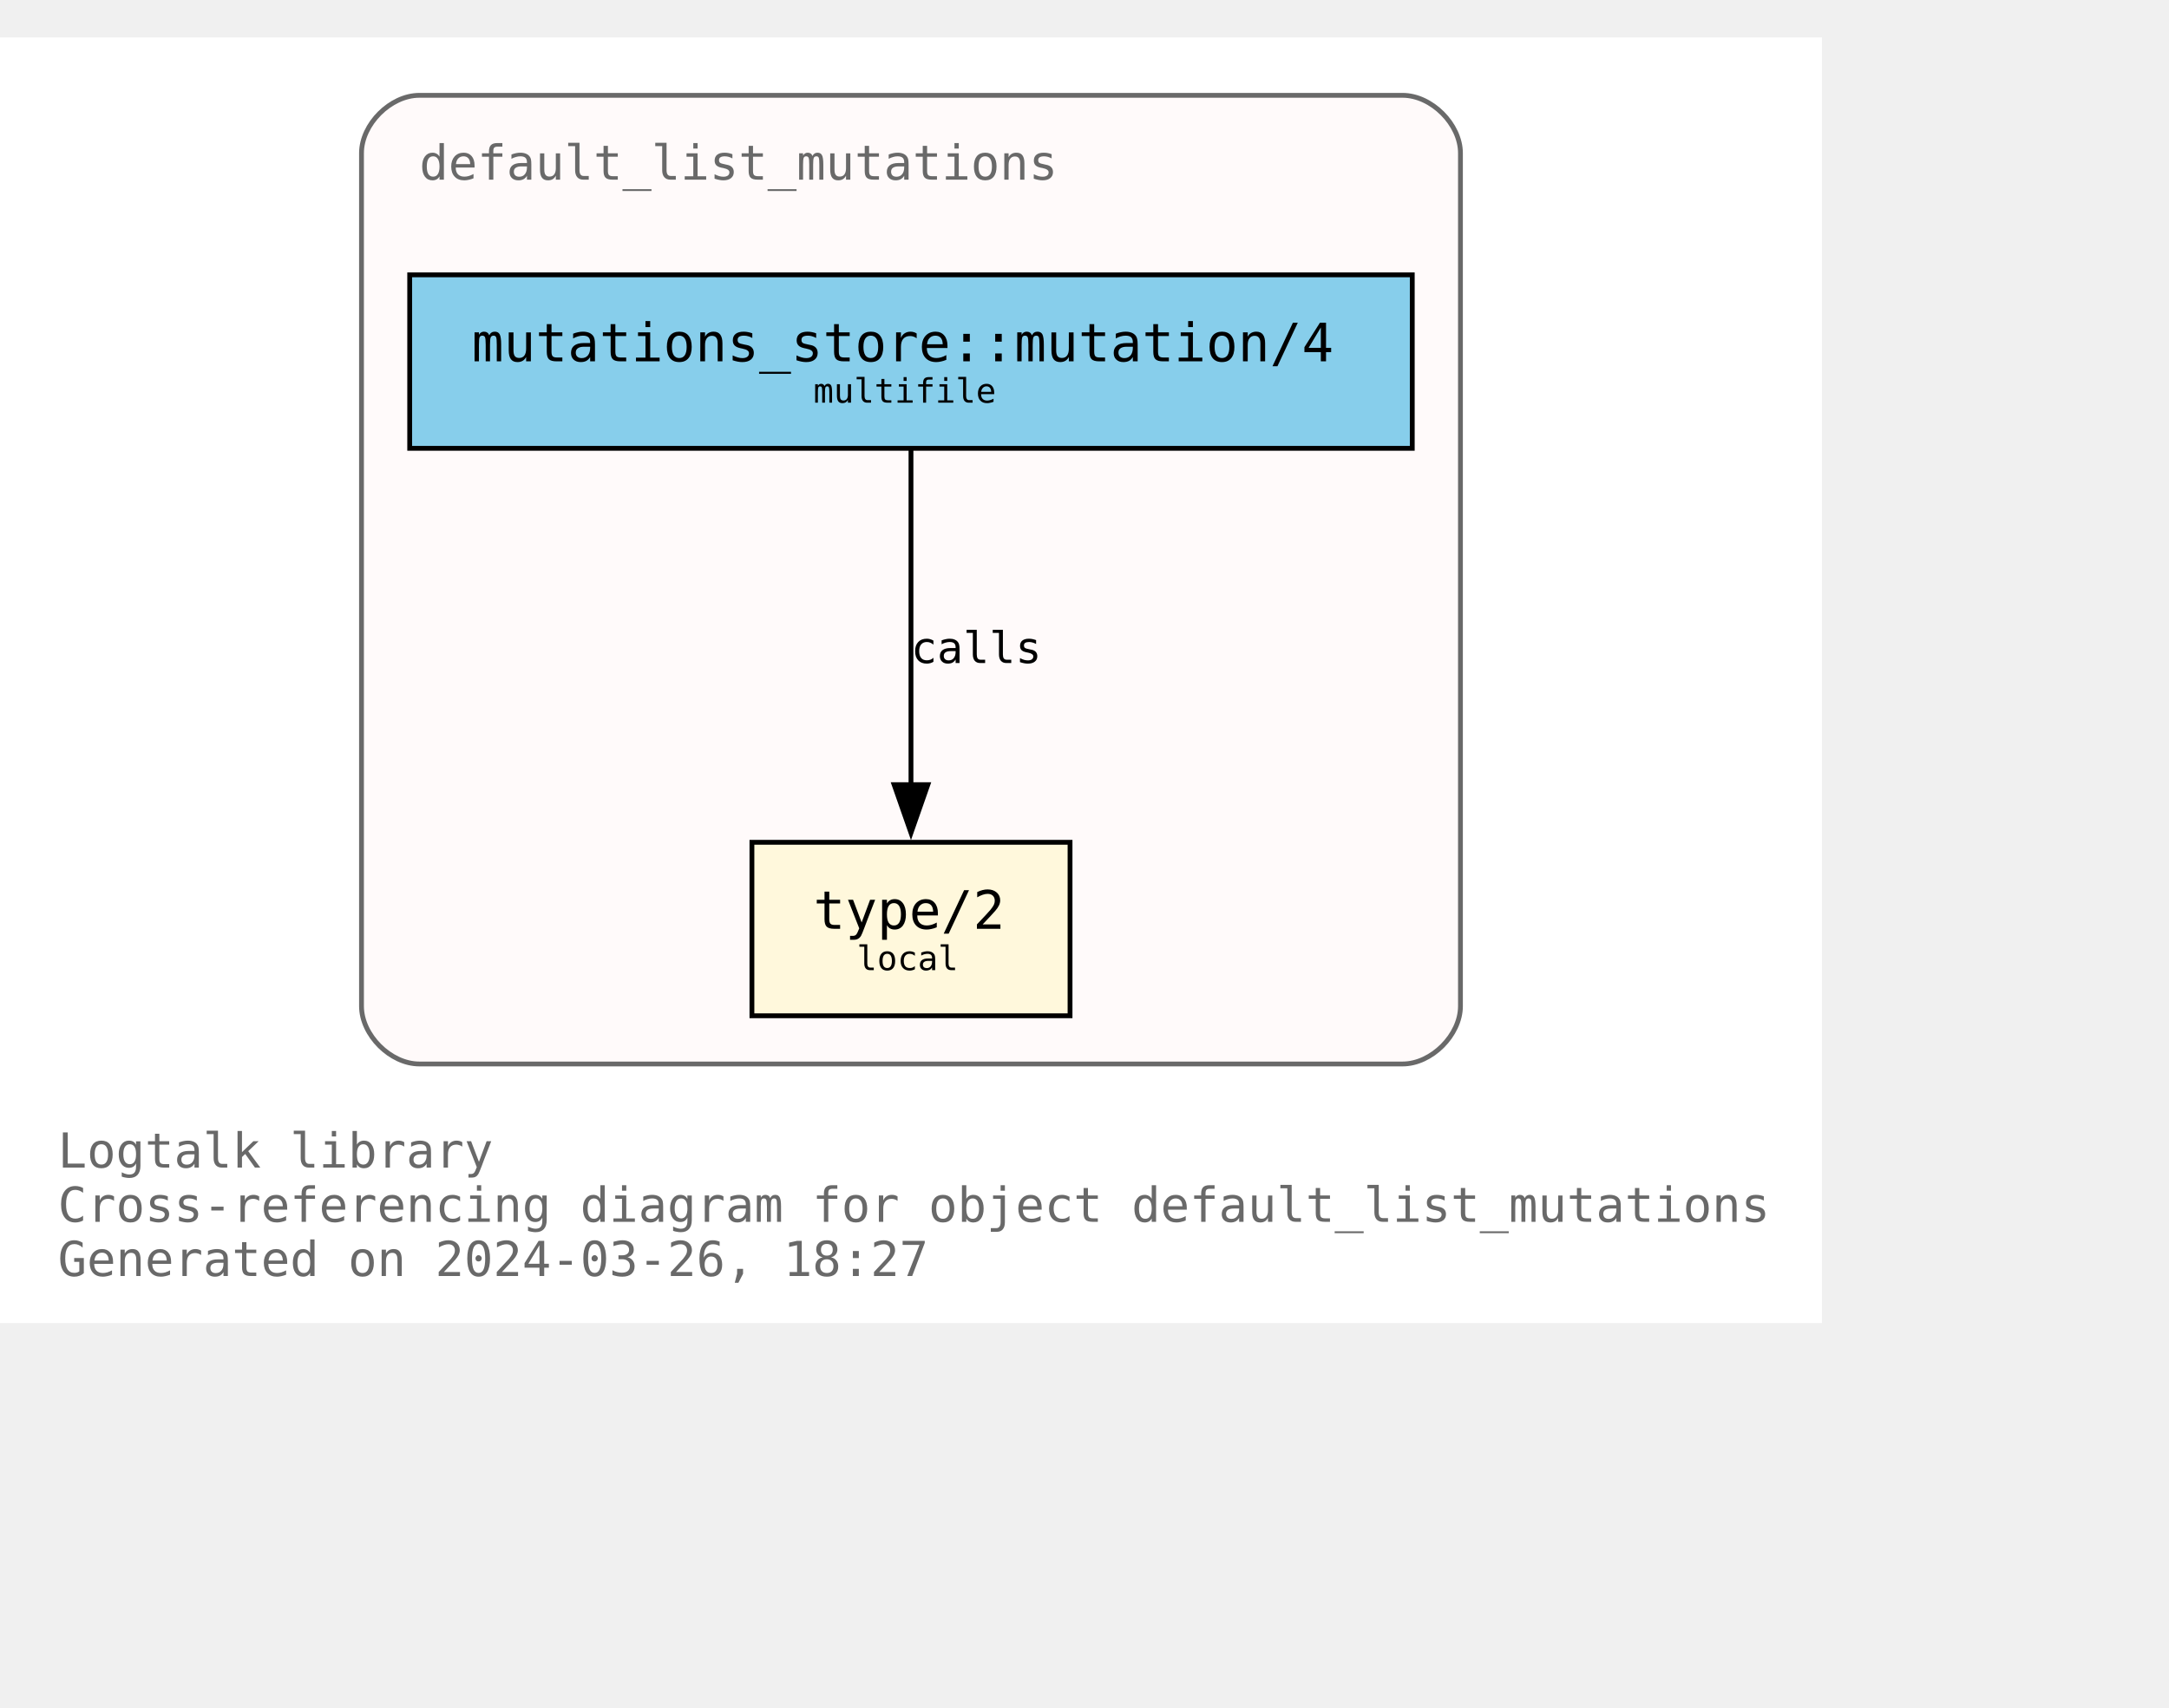
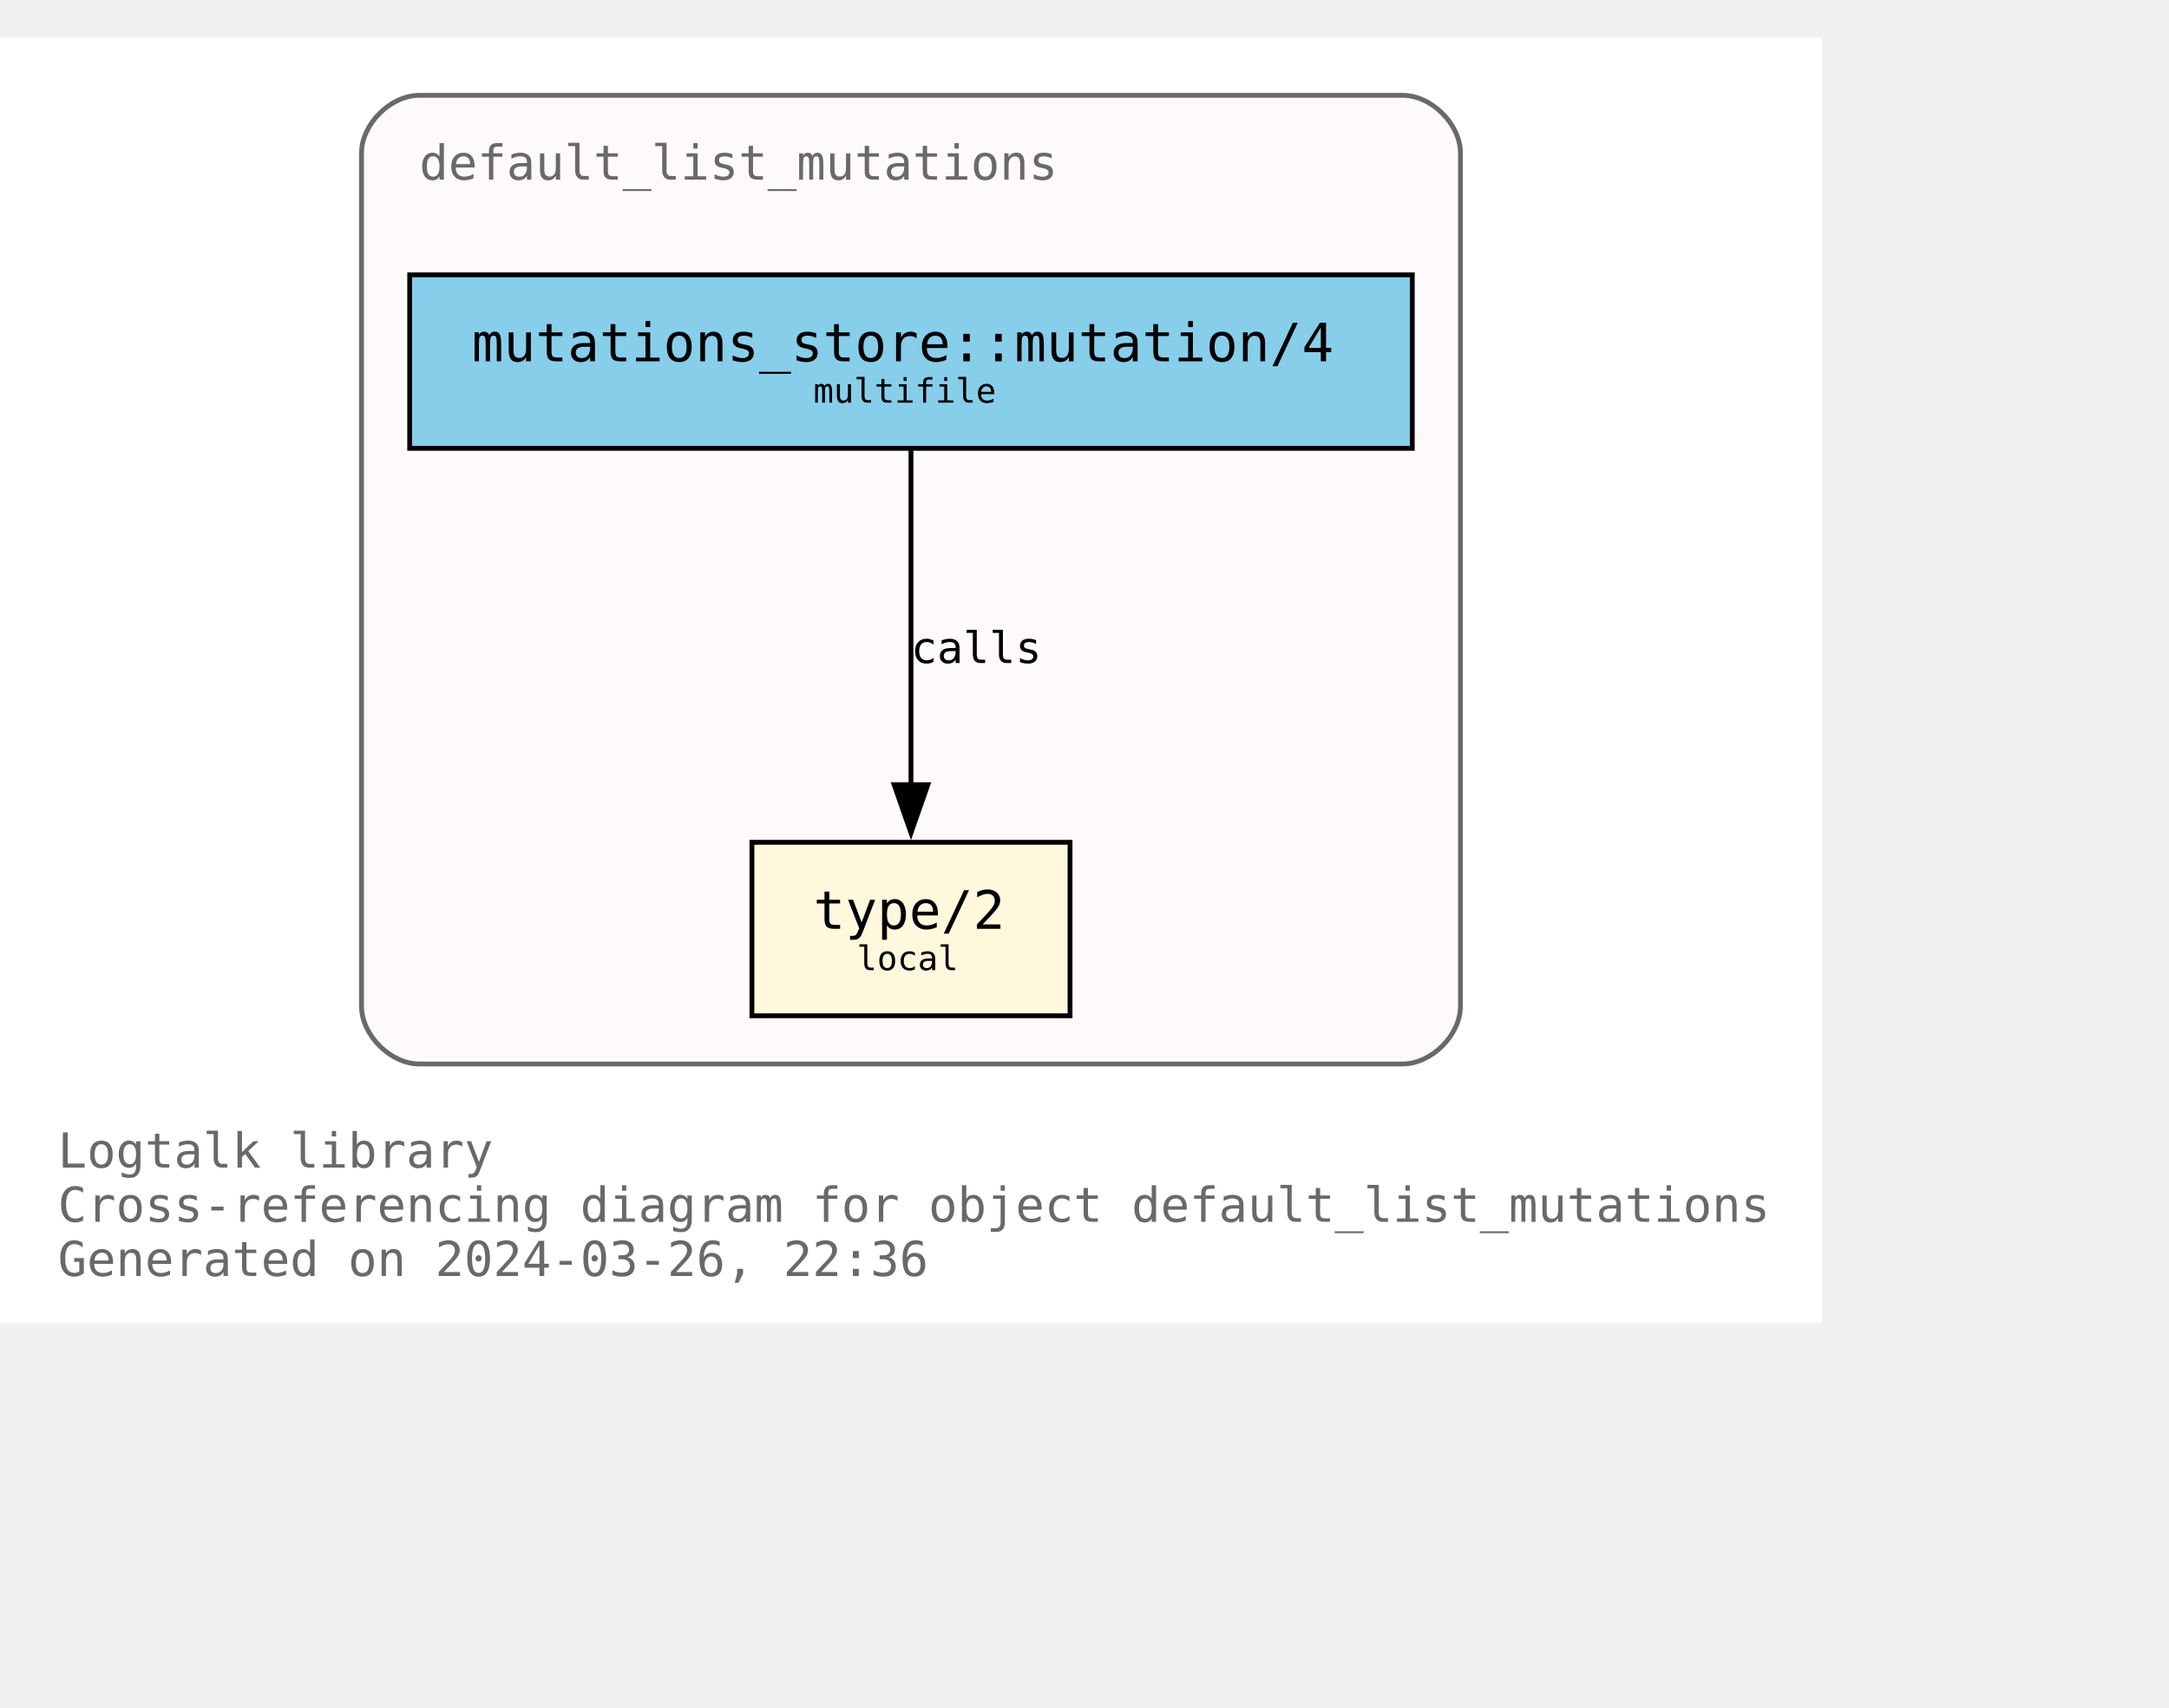
<svg xmlns="http://www.w3.org/2000/svg" xmlns:xlink="http://www.w3.org/1999/xlink" width="522pt" height="411pt" viewBox="72.00 72.00 450.00 338.75">
  <g id="graph0" class="graph" transform="scale(1 1) rotate(0) translate(76 334.75)">
    <polygon fill="white" stroke="none" points="-4,4 -4,-262.75 374,-262.75 374,4 -4,4" />
    <text text-anchor="start" x="8" y="-28.25" font-family="Monospace" font-size="10.00" fill="dimgray">Logtalk library</text>
    <text text-anchor="start" x="8" y="-17" font-family="Monospace" font-size="10.00" fill="dimgray">Cross-referencing diagram for object default_list_mutations</text>
-     <text text-anchor="start" x="8" y="-5.75" font-family="Monospace" font-size="10.00" fill="dimgray">Generated on 2024-03-26, 18:27</text>
+     <text text-anchor="start" x="8" y="-5.75" font-family="Monospace" font-size="10.00" fill="dimgray">Generated on 2024-03-26, 22:36</text>
    <g id="clust1" class="cluster">
      <g id="a_clust1">
        <a xlink:title="default_list_mutations">
          <path fill="snow" stroke="dimgray" d="M83,-49.75C83,-49.75 287,-49.75 287,-49.75 293,-49.75 299,-55.75 299,-61.75 299,-61.75 299,-238.75 299,-238.75 299,-244.75 293,-250.75 287,-250.75 287,-250.75 83,-250.75 83,-250.75 77,-250.75 71,-244.75 71,-238.75 71,-238.75 71,-61.75 71,-61.75 71,-55.75 77,-49.75 83,-49.75" />
          <g id="a_clust1_0">
-             <a xlink:href="https://github.com/LogtalkDotOrg/logtalk3/tree/40bc5363ebf02eb3b64f0bbd11b59ab0ecd2ce6b/library/mutations/default_list_mutations.lgt" xlink:title="https://github.com/LogtalkDotOrg/logtalk3/tree/40bc5363ebf02eb3b64f0bbd11b59ab0ecd2ce6b/library/mutations/default_list_mutations.lgt">
+             <a xlink:href="https://github.com/LogtalkDotOrg/logtalk3/tree/a34aadeb0f40704fa6164f91881ef37bfe3ad8c8/library/mutations/default_list_mutations.lgt" xlink:title="https://github.com/LogtalkDotOrg/logtalk3/tree/a34aadeb0f40704fa6164f91881ef37bfe3ad8c8/library/mutations/default_list_mutations.lgt">
              <text text-anchor="start" x="83" y="-233.25" font-family="Monospace" font-size="10.00" fill="dimgray">default_list_mutations</text>
            </a>
          </g>
        </a>
      </g>
    </g>
    <g id="node1" class="node">
      <g id="a_node1">
-         <a xlink:href="https://github.com/LogtalkDotOrg/logtalk3/tree/40bc5363ebf02eb3b64f0bbd11b59ab0ecd2ce6b/library/mutations/default_list_mutations.lgt#L67" xlink:title="https://github.com/LogtalkDotOrg/logtalk3/tree/40bc5363ebf02eb3b64f0bbd11b59ab0ecd2ce6b/library/mutations/default_list_mutations.lgt#L67">
+         <a xlink:href="https://github.com/LogtalkDotOrg/logtalk3/tree/a34aadeb0f40704fa6164f91881ef37bfe3ad8c8/library/mutations/default_list_mutations.lgt#L67" xlink:title="https://github.com/LogtalkDotOrg/logtalk3/tree/a34aadeb0f40704fa6164f91881ef37bfe3ad8c8/library/mutations/default_list_mutations.lgt#L67">
          <polygon fill="cornsilk" stroke="black" points="218,-95.75 152,-95.75 152,-59.75 218,-59.75 218,-95.75" />
          <text text-anchor="start" x="159.88" y="-78.58" font-family="Monospace" font-size="9.00"> </text>
          <text text-anchor="start" x="164.75" y="-77.8" font-family="Monospace" font-size="11.00">type/2</text>
          <text text-anchor="start" x="204.88" y="-78.58" font-family="Monospace" font-size="9.00"> </text>
          <text text-anchor="start" x="159.88" y="-67.7" font-family="Monospace" font-size="9.00"> </text>
          <text text-anchor="start" x="173.75" y="-69.22" font-family="Monospace" font-size="7.00">local</text>
          <text text-anchor="start" x="204.88" y="-67.7" font-family="Monospace" font-size="9.00"> </text>
        </a>
      </g>
    </g>
    <g id="node2" class="node">
      <g id="a_node2">
-         <a xlink:href="https://github.com/LogtalkDotOrg/logtalk3/tree/40bc5363ebf02eb3b64f0bbd11b59ab0ecd2ce6b/library/mutations/default_list_mutations.lgt#L41" xlink:title="https://github.com/LogtalkDotOrg/logtalk3/tree/40bc5363ebf02eb3b64f0bbd11b59ab0ecd2ce6b/library/mutations/default_list_mutations.lgt#L41">
+         <a xlink:href="https://github.com/LogtalkDotOrg/logtalk3/tree/a34aadeb0f40704fa6164f91881ef37bfe3ad8c8/library/mutations/default_list_mutations.lgt#L41" xlink:title="https://github.com/LogtalkDotOrg/logtalk3/tree/a34aadeb0f40704fa6164f91881ef37bfe3ad8c8/library/mutations/default_list_mutations.lgt#L41">
          <polygon fill="skyblue" stroke="black" points="289,-213.5 81,-213.5 81,-177.5 289,-177.5 289,-213.5" />
          <text text-anchor="start" x="88.88" y="-196.32" font-family="Monospace" font-size="9.00"> </text>
          <text text-anchor="start" x="93.88" y="-195.55" font-family="Monospace" font-size="11.00">mutations_store::mutation/4</text>
          <text text-anchor="start" x="275.88" y="-196.32" font-family="Monospace" font-size="9.00"> </text>
          <text text-anchor="start" x="88.88" y="-185.45" font-family="Monospace" font-size="9.00"> </text>
          <text text-anchor="start" x="164.75" y="-186.97" font-family="Monospace" font-size="7.00">multifile</text>
          <text text-anchor="start" x="275.88" y="-185.45" font-family="Monospace" font-size="9.00"> </text>
        </a>
      </g>
    </g>
    <g id="edge1" class="edge">
      <g id="a_edge1">
-         <a xlink:href="https://github.com/LogtalkDotOrg/logtalk3/tree/40bc5363ebf02eb3b64f0bbd11b59ab0ecd2ce6b/library/mutations/default_list_mutations.lgt#L41" xlink:title="calls">
+         <a xlink:href="https://github.com/LogtalkDotOrg/logtalk3/tree/a34aadeb0f40704fa6164f91881ef37bfe3ad8c8/library/mutations/default_list_mutations.lgt#L41" xlink:title="calls">
          <path fill="none" stroke="black" d="M185,-177.17C185,-158.76 185,-129.35 185,-107.46" />
          <polygon fill="black" stroke="black" points="188.5,-107.71 185,-97.71 181.5,-107.71 188.5,-107.71" />
        </a>
      </g>
      <g id="a_edge1-label">
-         <a xlink:href="https://github.com/LogtalkDotOrg/logtalk3/tree/40bc5363ebf02eb3b64f0bbd11b59ab0ecd2ce6b/library/mutations/default_list_mutations.lgt#L41" xlink:title="https://github.com/LogtalkDotOrg/logtalk3/tree/40bc5363ebf02eb3b64f0bbd11b59ab0ecd2ce6b/library/mutations/default_list_mutations.lgt#L41">
+         <a xlink:href="https://github.com/LogtalkDotOrg/logtalk3/tree/a34aadeb0f40704fa6164f91881ef37bfe3ad8c8/library/mutations/default_list_mutations.lgt#L41" xlink:title="https://github.com/LogtalkDotOrg/logtalk3/tree/a34aadeb0f40704fa6164f91881ef37bfe3ad8c8/library/mutations/default_list_mutations.lgt#L41">
          <text text-anchor="start" x="185" y="-132.95" font-family="Monospace" font-size="9.00">calls</text>
        </a>
      </g>
    </g>
  </g>
</svg>
